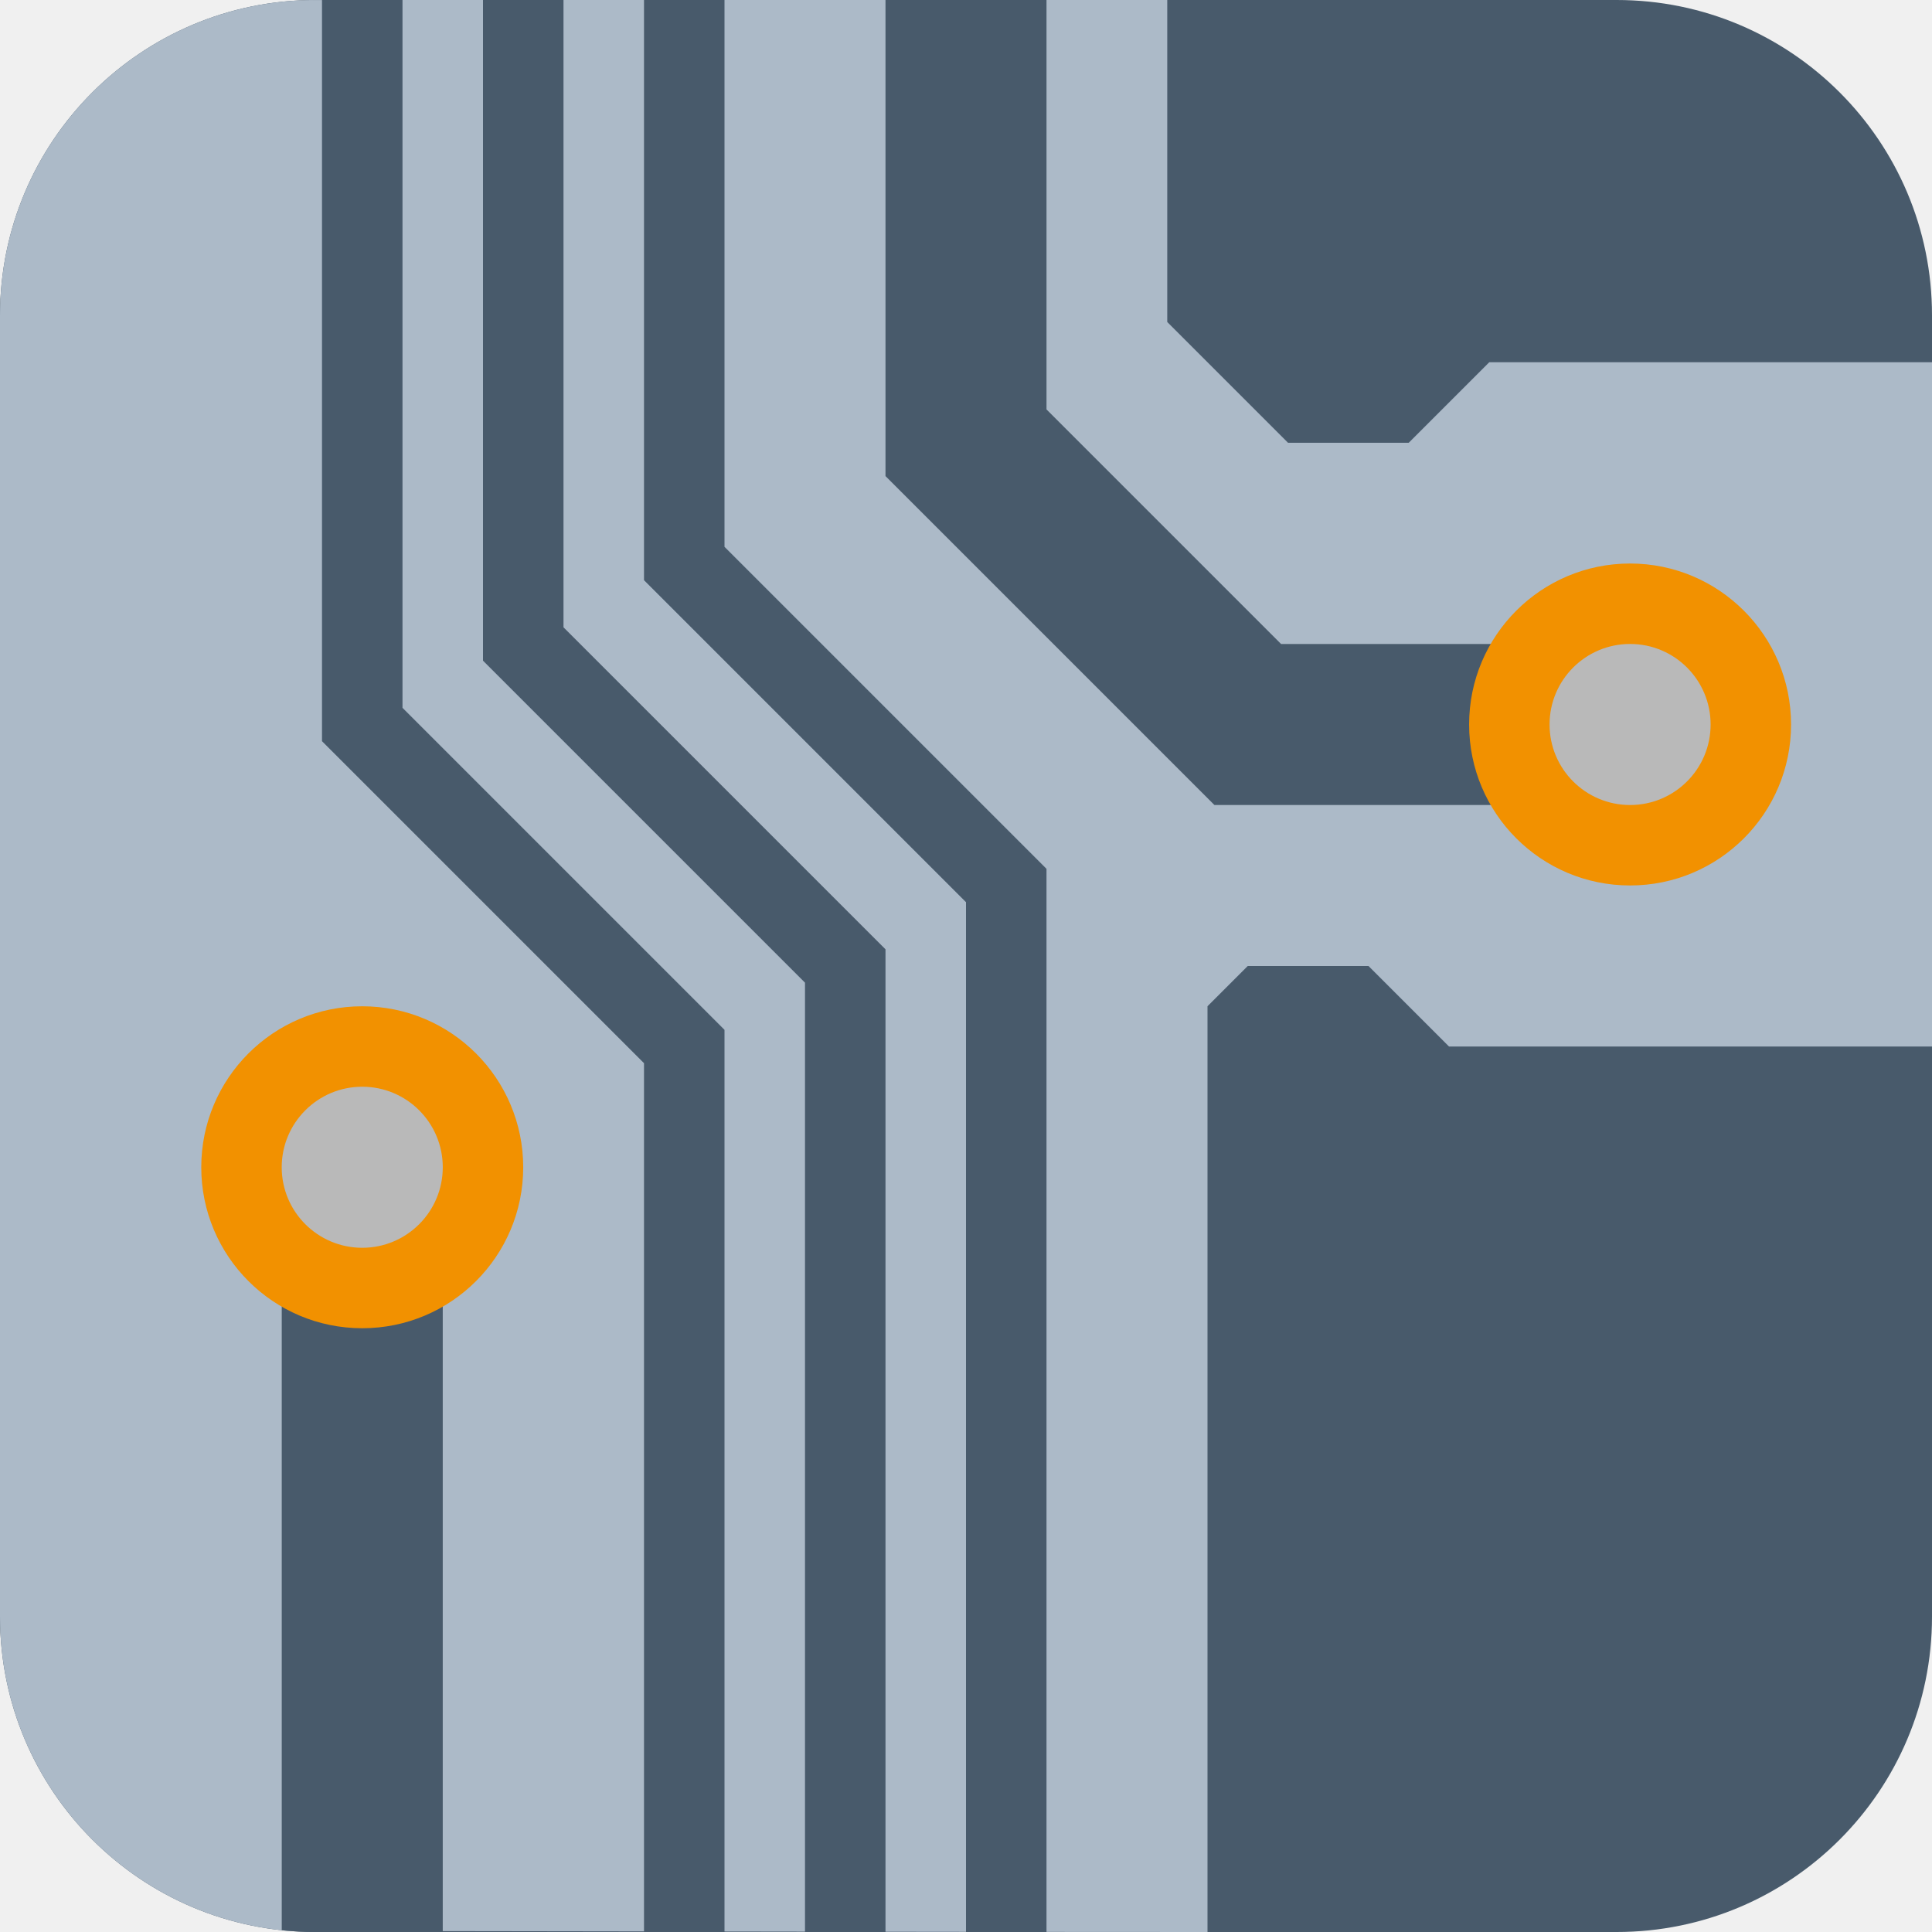
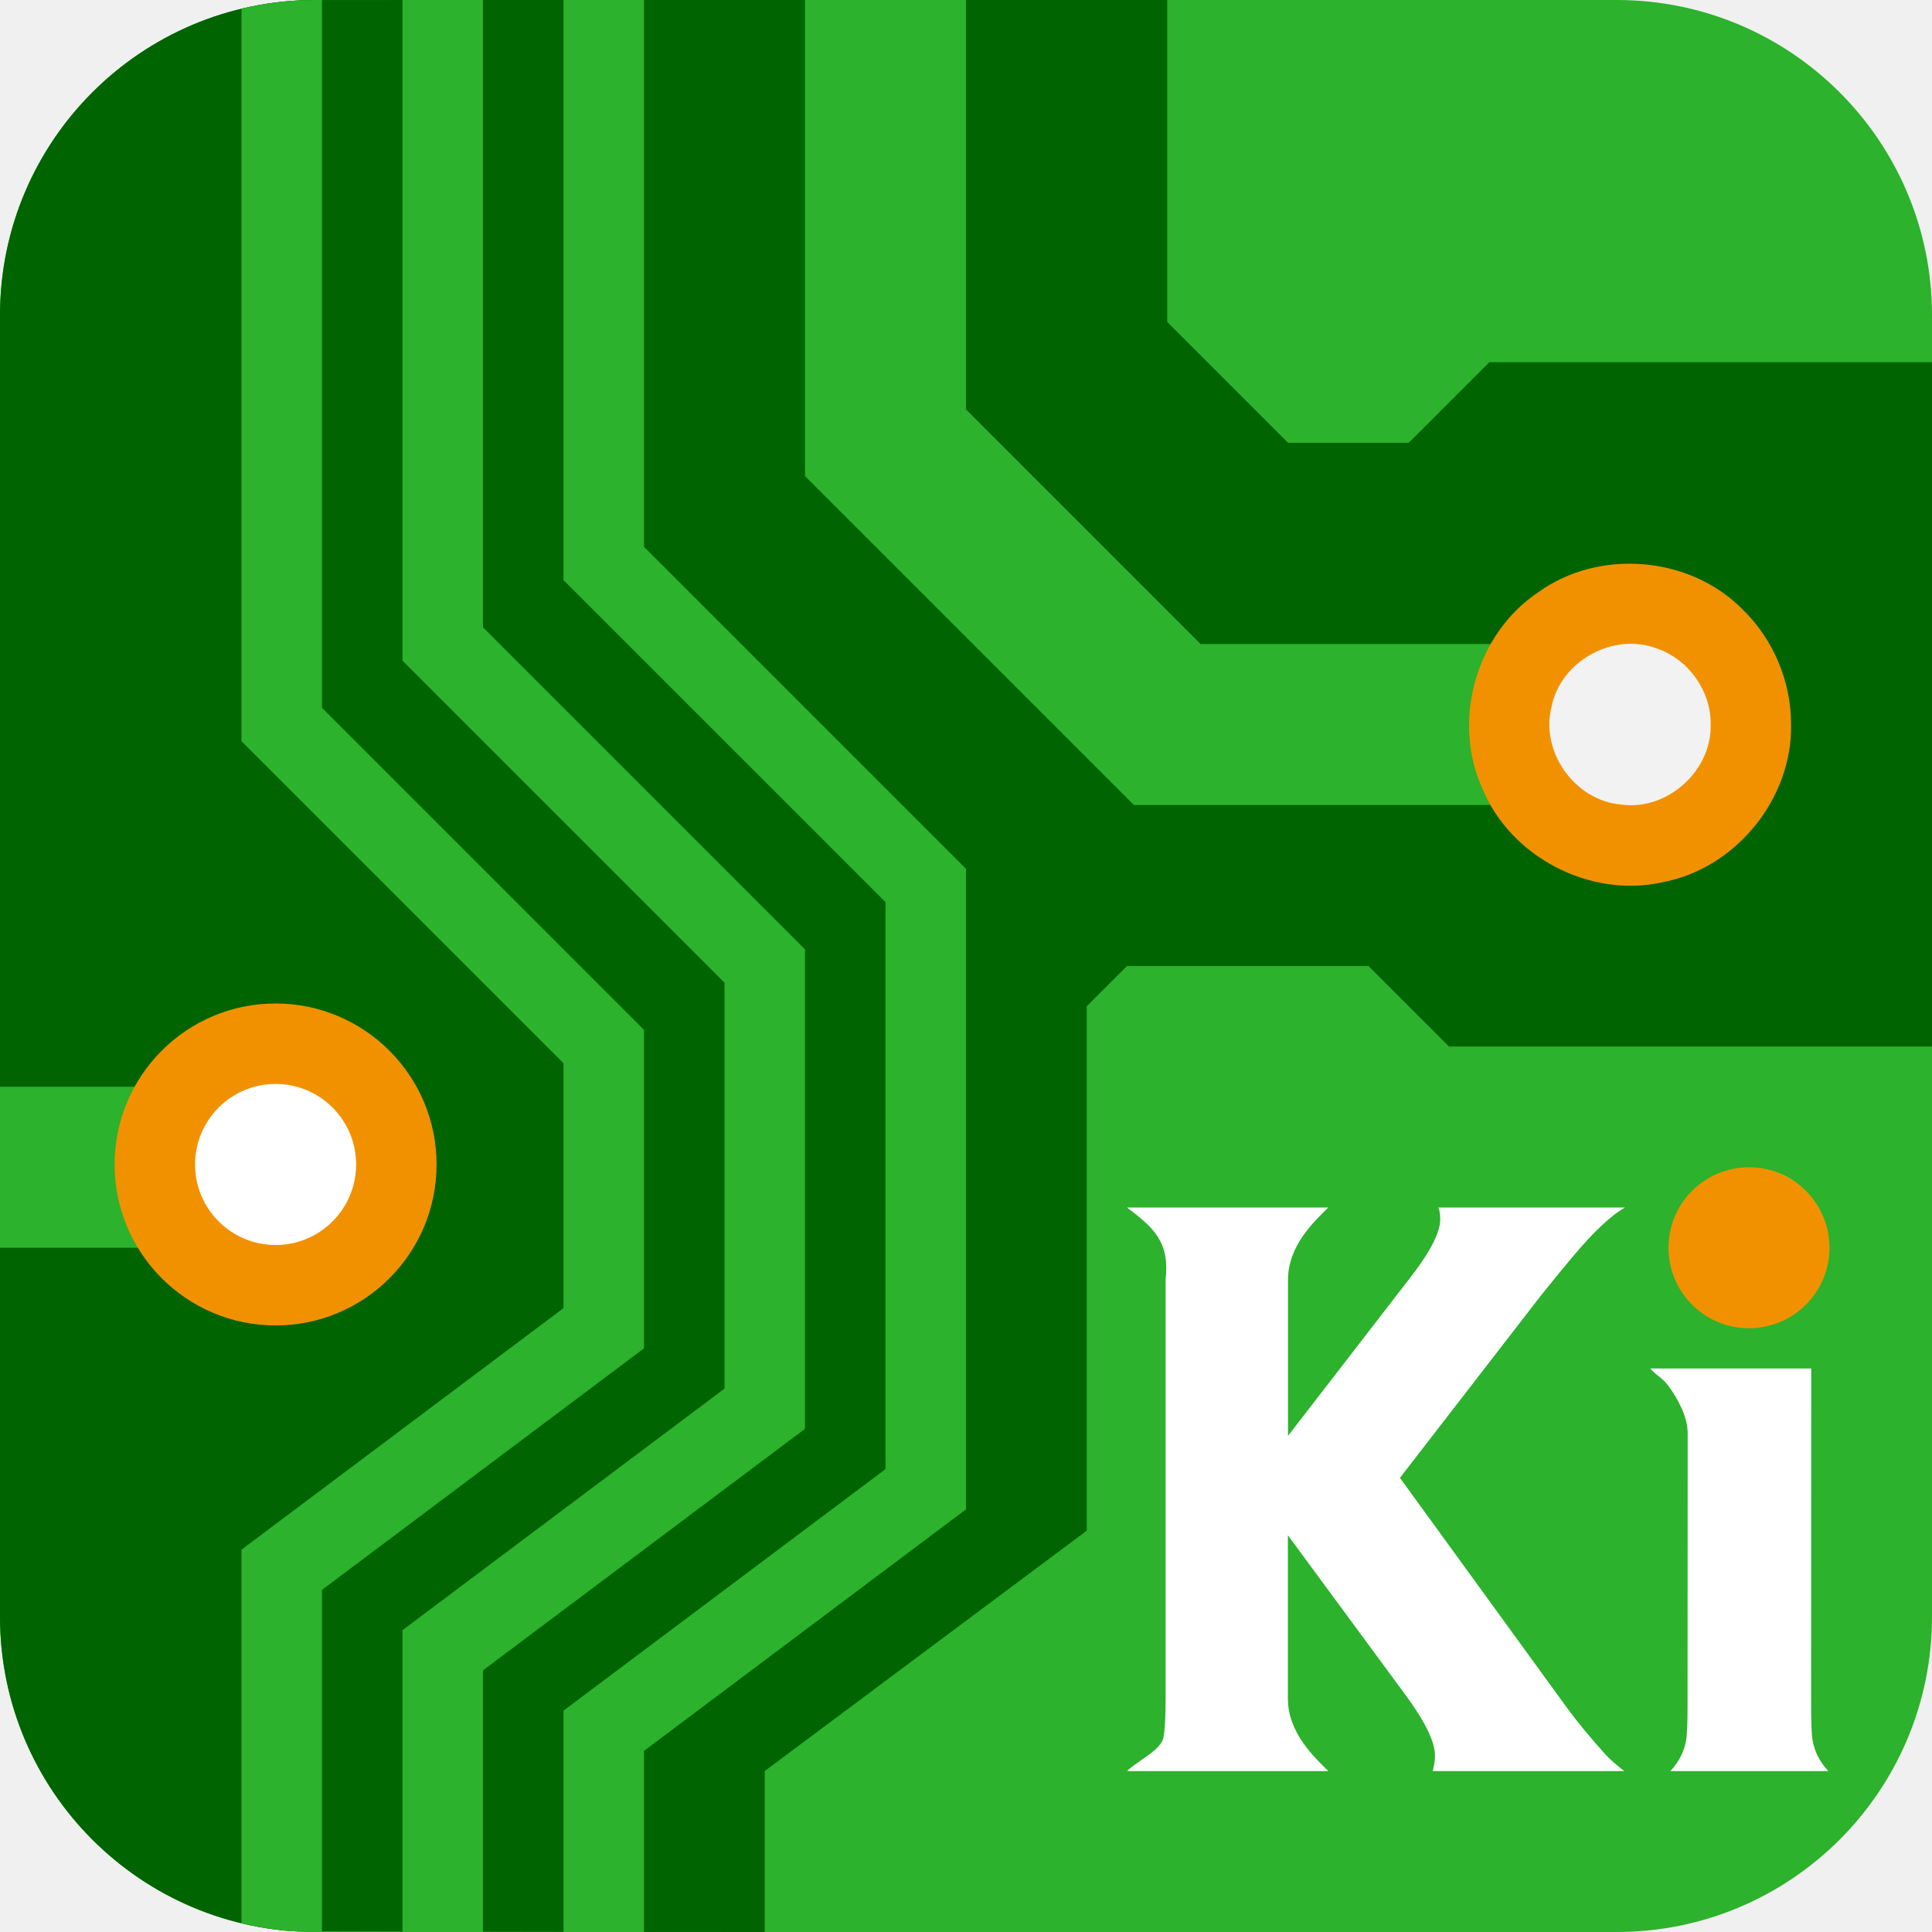
<svg xmlns="http://www.w3.org/2000/svg" id="Слой_1" data-name="Слой 1" viewBox="0 0 48 48" version="1.1" width="48" height="48">
  <defs id="defs5">
    <style id="style3">.cls-1{fill:#b9b9b9;}.cls-2{fill:#545454;}.cls-3{fill:#1a81c4;}</style>
    <clipPath clipPathUnits="userSpaceOnUse" id="clipPath897">
      <rect style="fill:#f2f2f2;stroke:none;stroke-linejoin:round" id="rect899" width="48" height="48" x="0" y="0" rx="7.834" />
    </clipPath>
  </defs>
  <g id="g1563" clip-path="url(#clipPath1565)">
    <g id="g895" clip-path="url(#clipPath897)">
-       <rect class="cls-1" x="0" y="0" width="48" height="48" rx="0" id="rect9" style="fill:#485a6b;fill-opacity:1;stroke:none;stroke-width:1;stroke-opacity:1" />
-       <path class="cls-2" d="M 30,48 V 25 l 1,-1 h 3 l 2,2 H 48 V 9 H 37 l -2,2 H 32 L 29,8 V 0 C 19.99,-0.003 4.059,0.002 -0.004,0.003 0,6.5 -1e-8,48 -1e-8,48 3,47.944 18.619,48 30,48 Z" id="path11" style="fill:#acbac8;fill-opacity:1;stroke-width:1" />
-       <path style="fill:none;stroke:#485a6b;stroke-width:4;stroke-linecap:butt;stroke-linejoin:miter;stroke-miterlimit:4;stroke-dasharray:none;stroke-opacity:1" d="M 40.5,18 H 31 l -7,-7 0,-11.5" id="path2253" />
+       <rect class="cls-1" x="0" y="0" width="48" height="48" rx="0" id="rect9" style="fill:#2cb22c;fill-opacity:1;stroke:none;stroke-width:1;stroke-opacity:1" />
+       <path class="cls-2" d="m 19,48 v -4 l 8,-5.971 V 25 l 1,-1 h 6 l 2,2 H 48 V 9 H 37 l -2,2 H 32 L 29,8 V 0 C 19.99,-0.003 4.059,0.002 -0.004,0.003 0,6.5 -1e-8,48 -1e-8,48 3,47.944 7.619,48 19,48 Z" id="path11" style="fill:#006400;fill-opacity:1;stroke-width:1" />
+       <path style="fill:none;stroke:#2cb22c;stroke-width:4;stroke-linecap:butt;stroke-linejoin:miter;stroke-miterlimit:4;stroke-dasharray:none;stroke-opacity:1" d="M 40.5,18 H 29 L 22,11 V -0.5" id="path2253" />
      <g id="g2245" transform="matrix(2.0007,0,0,2.0007,-3.61034,-1.348994)" style="stroke-width:0.5">
-         <path class="cls-3" d="m 24.046,9.672 a 1.999,1.999 0 1 1 -1.999,-2 2,2 0 0 1 1.999,2 z" id="path25" style="fill:#f29100;fill-opacity:1;stroke-width:0.5" />
-         <path class="cls-1" d="M 23.047,9.671 A 1,1 0 1 1 22.047,8.671 1,1 0 0 1 23.047,9.671 Z" id="path27" style="stroke-width:0.5" />
+         <path id="path25" style="fill:#f29100;fill-opacity:1;stroke-width:0.5" d="m 24.046,9.672 c 0.017,0.923 -0.69,1.789 -1.597,1.958 -0.9,0.202 -1.891,-0.315 -2.239,-1.17 -0.38,-0.841 -0.073,-1.916 0.694,-2.429 0.755,-0.548 1.884,-0.454 2.539,0.21 0.383,0.371 0.605,0.899 0.603,1.431 z" />
+         <path id="path27" style="stroke-width:0.5;fill:#f2f2f2;fill-opacity:1" d="m 23.047,9.671 c 0.017,0.575 -0.541,1.075 -1.111,0.994 -0.574,-0.047 -1.008,-0.657 -0.864,-1.214 0.11,-0.567 0.767,-0.93 1.306,-0.724 0.394,0.132 0.675,0.528 0.67,0.944 z" />
      </g>
-       <path style="fill:none;stroke:#485a6b;stroke-width:4;stroke-linecap:butt;stroke-linejoin:miter;stroke-miterlimit:4;stroke-dasharray:none;stroke-opacity:1" d="m 9,29 v 18 1.5" id="path2255" />
-       <g id="g2251" transform="matrix(2.0007,0,0,2.0007,-35.10964,9.651428)" style="stroke-width:0.5">
+       <path style="fill:none;stroke:#2cb22c;stroke-width:4;stroke-linecap:butt;stroke-linejoin:miter;stroke-miterlimit:4;stroke-dasharray:none;stroke-opacity:1" d="m 7,29 h -18 -1.5" id="path2255" />
+       <g id="g2251" transform="matrix(2.0007,0,0,2.0007,-37.26238,9.582187)" style="stroke-width:0.5">
        <path class="cls-3" d="m 24.046,9.672 a 1.999,1.999 0 1 1 -1.999,-2 2,2 0 0 1 1.999,2 z" id="path2247" style="fill:#f29100;fill-opacity:1;stroke-width:0.5" />
-         <path class="cls-1" d="M 23.047,9.671 A 1,1 0 1 1 22.047,8.671 1,1 0 0 1 23.047,9.671 Z" id="path2249" style="stroke-width:0.5" />
+         <path class="cls-1" d="M 23.047,9.671 A 1,1 0 1 1 22.047,8.671 1,1 0 0 1 23.047,9.671 Z" id="path2249" style="fill:#ffffff;fill-opacity:1;stroke-width:0.5" />
      </g>
-       <path style="fill:none;stroke:#485a6b;stroke-width:2;stroke-linecap:butt;stroke-linejoin:miter;stroke-miterlimit:4;stroke-dasharray:none;stroke-opacity:1" d="M 17,48.5 V 26 L 9,18 V -0.5" id="path2263" />
-       <path style="fill:none;stroke:#485a6b;stroke-width:2;stroke-linecap:butt;stroke-linejoin:miter;stroke-miterlimit:4;stroke-dasharray:none;stroke-opacity:1" d="M 21,48.5 V 24 L 13,16 V -0.5" id="path2265" />
-       <path style="fill:none;stroke:#485a6b;stroke-width:2;stroke-linecap:butt;stroke-linejoin:miter;stroke-miterlimit:4;stroke-dasharray:none;stroke-opacity:1" d="M 25,48.5 V 22 L 17,14 V -0.5" id="path2267" />
+       <path style="fill:none;stroke:#2cb22c;stroke-width:2;stroke-linecap:butt;stroke-linejoin:miter;stroke-miterlimit:4;stroke-dasharray:none;stroke-opacity:1" d="m 7,48 v -9 l 8,-6 V 26 L 7,18 V -0.5" id="path2263" />
+       <path style="fill:none;stroke:#2cb22c;stroke-width:2;stroke-linecap:butt;stroke-linejoin:miter;stroke-miterlimit:4;stroke-dasharray:none;stroke-opacity:1" d="m 11,48 v -7 l 8,-6 V 24 L 11,16 V -0.5" id="path2265" />
+       <path style="fill:none;stroke:#2cb22c;stroke-width:2;stroke-linecap:butt;stroke-linejoin:miter;stroke-miterlimit:4;stroke-dasharray:none;stroke-opacity:1" d="m 15,48 v -5 l 8,-6 V 22 L 15,14 V -0.5" id="path2267" />
+       <g aria-label="          Ki      " id="text3156" style="font-size:18.958px;line-height:1.25;font-family:'Noto Sans';-inkscape-font-specification:'Noto Sans';letter-spacing:0px;word-spacing:0px;stroke-width:1">
+         <path d="m 32,35.674 2.967,-3.841 c 0.543,-0.685 0.815,-1.197 0.815,-1.537 0,-0.123 -0.015,-0.222 -0.046,-0.296 h 4.638 c -0.352,0.197 -0.793,0.614 -1.324,1.25 -0.142,0.167 -0.392,0.472 -0.75,0.916 l -3.519,4.551 4.156,5.721 c 0.253,0.346 0.574,0.734 0.963,1.166 0.105,0.111 0.256,0.244 0.454,0.398 h -4.758 c 0.037,-0.142 0.056,-0.268 0.056,-0.38 0,-0.339 -0.235,-0.83 -0.704,-1.472 l -2.951,-4.007 v 4.054 c 0,0.858 0.658,1.46 1.004,1.805 h -5 c 0.241,-0.241 0.835,-0.515 0.902,-0.824 0.037,-0.173 0.056,-0.497 0.056,-0.972 V 31.796 C 29.062,30.863 28.678,30.512 28,30 h 5 c -0.346,0.346 -1,0.944 -1,1.796 z" style="font-style:normal;font-variant:normal;font-weight:bold;font-stretch:normal;font-family:'Tiresias LPfont';-inkscape-font-specification:'Tiresias LPfont Bold';fill:#ffffff;fill-opacity:1;stroke-width:1" id="path1657" />
+         <path d="m 45,34 -0.003,8.373 c -1.54e-4,0.444 0.012,0.734 0.037,0.87 0.049,0.278 0.179,0.531 0.389,0.759 H 41.501 c 0.21,-0.228 0.339,-0.481 0.389,-0.759 0.025,-0.136 0.037,-0.426 0.037,-0.87 l 0.003,-6.762 C 41.929,35.166 41.65,34.718 41.5,34.5 41.301,34.209 41.204,34.228 41,34 Z m -1.463,-4.967 c 0.512,0 0.947,0.182 1.305,0.546 0.364,0.358 0.546,0.793 0.546,1.305 0,0.525 -0.179,0.966 -0.537,1.324 -0.352,0.352 -0.79,0.528 -1.314,0.528 -0.512,0 -0.95,-0.179 -1.314,-0.537 -0.358,-0.364 -0.537,-0.802 -0.537,-1.314 0,-0.525 0.176,-0.963 0.528,-1.314 0.358,-0.358 0.799,-0.537 1.324,-0.537 z" style="font-style:normal;font-variant:normal;font-weight:bold;font-stretch:normal;font-family:'Tiresias LPfont';-inkscape-font-specification:'Tiresias LPfont Bold';fill:#ffffff;fill-opacity:1;stroke-width:1" id="path1659" />
+       </g>
+       <circle style="fill:#f29100;fill-opacity:1;stroke:none;stroke-width:1.5;stroke-linecap:round;stroke-linejoin:round;stroke-opacity:1" id="path1655" cx="43.453" cy="31" r="2" />
    </g>
  </g>
</svg>
